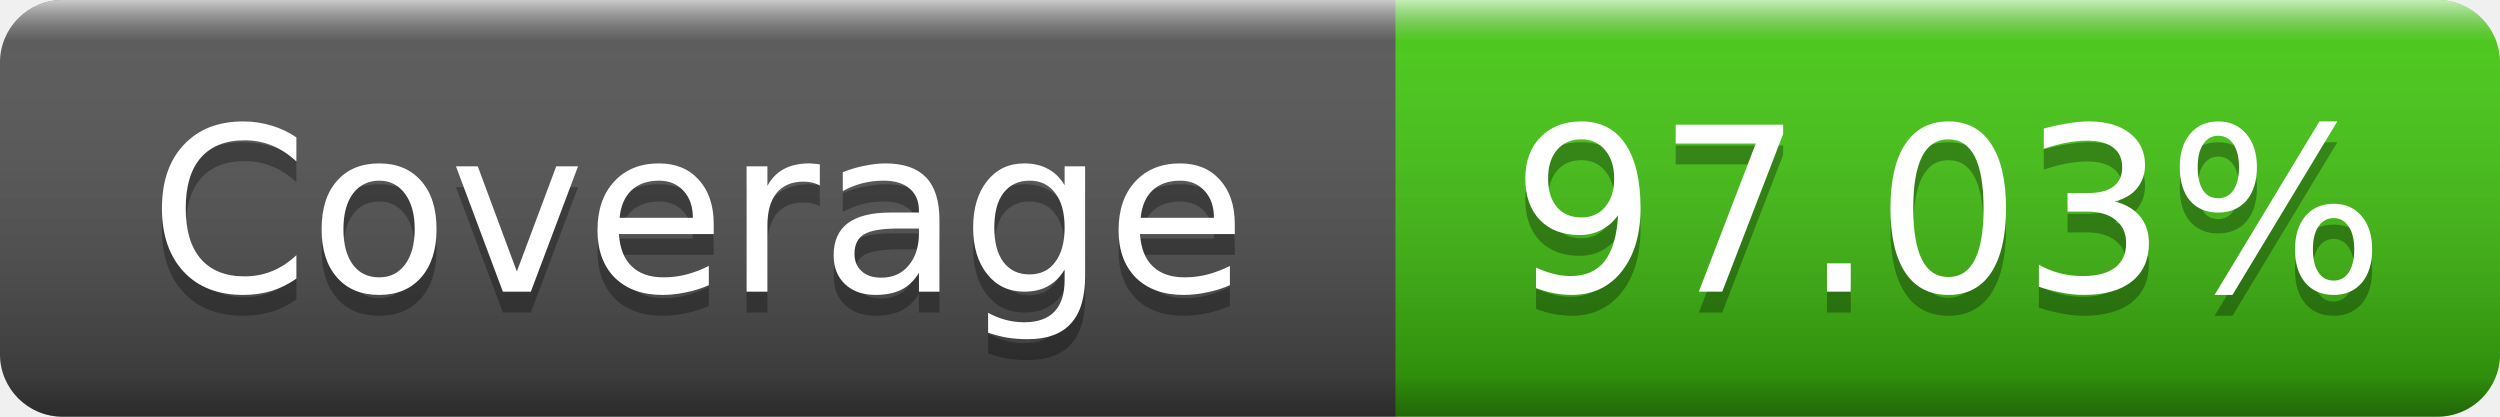
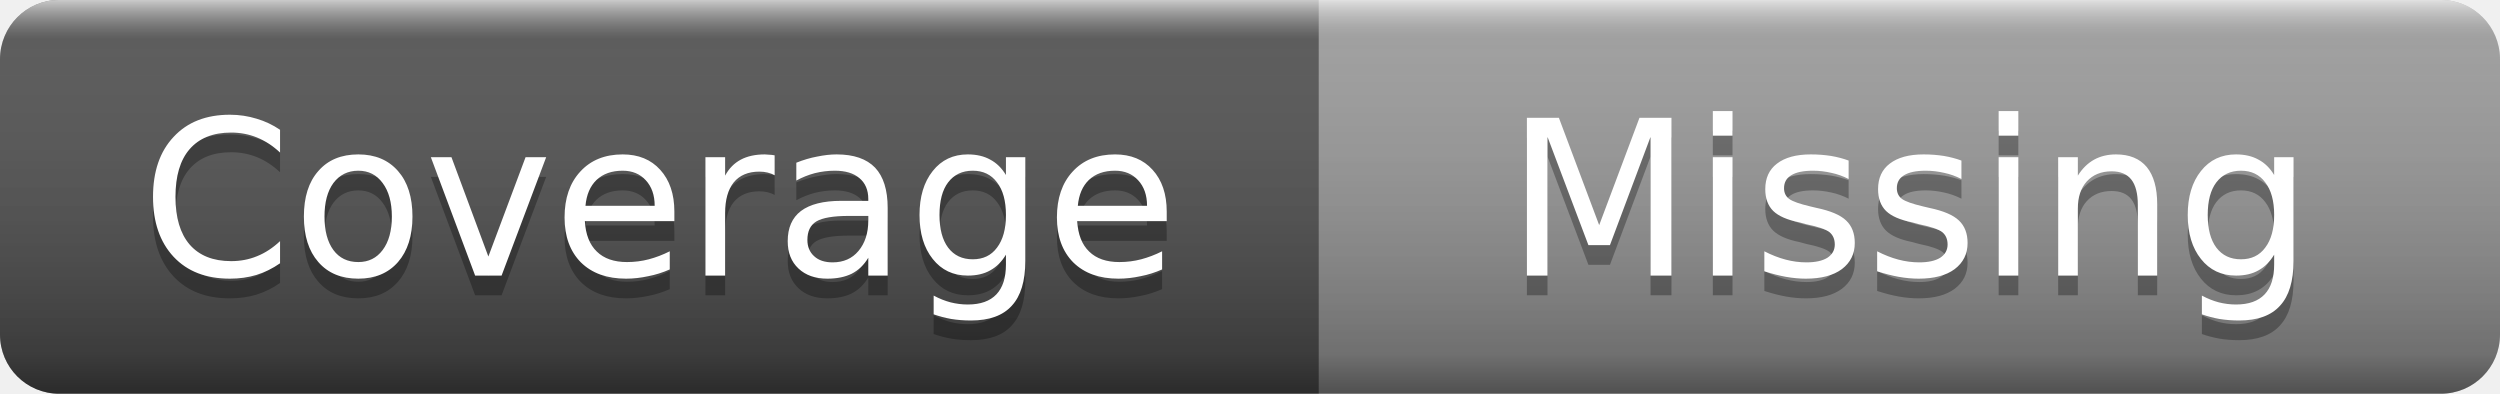
- <svg xmlns="http://www.w3.org/2000/svg" width="120" height="20" role="img" aria-label="Coverage: 97.03%">
+ <svg xmlns="http://www.w3.org/2000/svg" width="127" height="20" role="img" aria-label="Coverage: Missing">
  <linearGradient id="s" x2="0" y2="100%">
    <stop offset="0" stop-color="#fff" stop-opacity=".7" />
    <stop offset=".1" stop-color="#aaa" stop-opacity=".1" />
    <stop offset=".9" stop-color="#000" stop-opacity=".3" />
    <stop offset="1" stop-color="#000" stop-opacity=".5" />
  </linearGradient>
  <clipPath id="r">
-     <rect width="120" height="20" rx="3" />
+     <rect width="127" height="20" rx="3" />
  </clipPath>
  <g clip-path="url(#r)">
    <rect width="67" height="20" fill="#555" />
-     <rect x="67" width="53" height="20" fill="#4c1" />
-     <rect width="120" height="20" fill="url(#s)" />
+     <rect x="67" width="60" height="20" fill="#9f9f9f" />
+     <rect width="127" height="20" fill="url(#s)" />
  </g>
  <g fill="#fff" text-anchor="middle" font-family="Verdana,Geneva,DejaVu Sans,sans-serif" font-size="11">
    <text x="33.5" y="15" fill="#010101" fill-opacity=".3">Coverage</text>
    <text x="33.5" y="14">Coverage</text>
-     <text x="93.5" y="15" fill="#010101" fill-opacity=".3">97.03%</text>
-     <text x="93.5" y="14">97.03%</text>
+     <text x="97" y="15" fill="#010101" fill-opacity=".3">Missing</text>
+     <text x="97" y="14">Missing</text>
  </g>
</svg>
